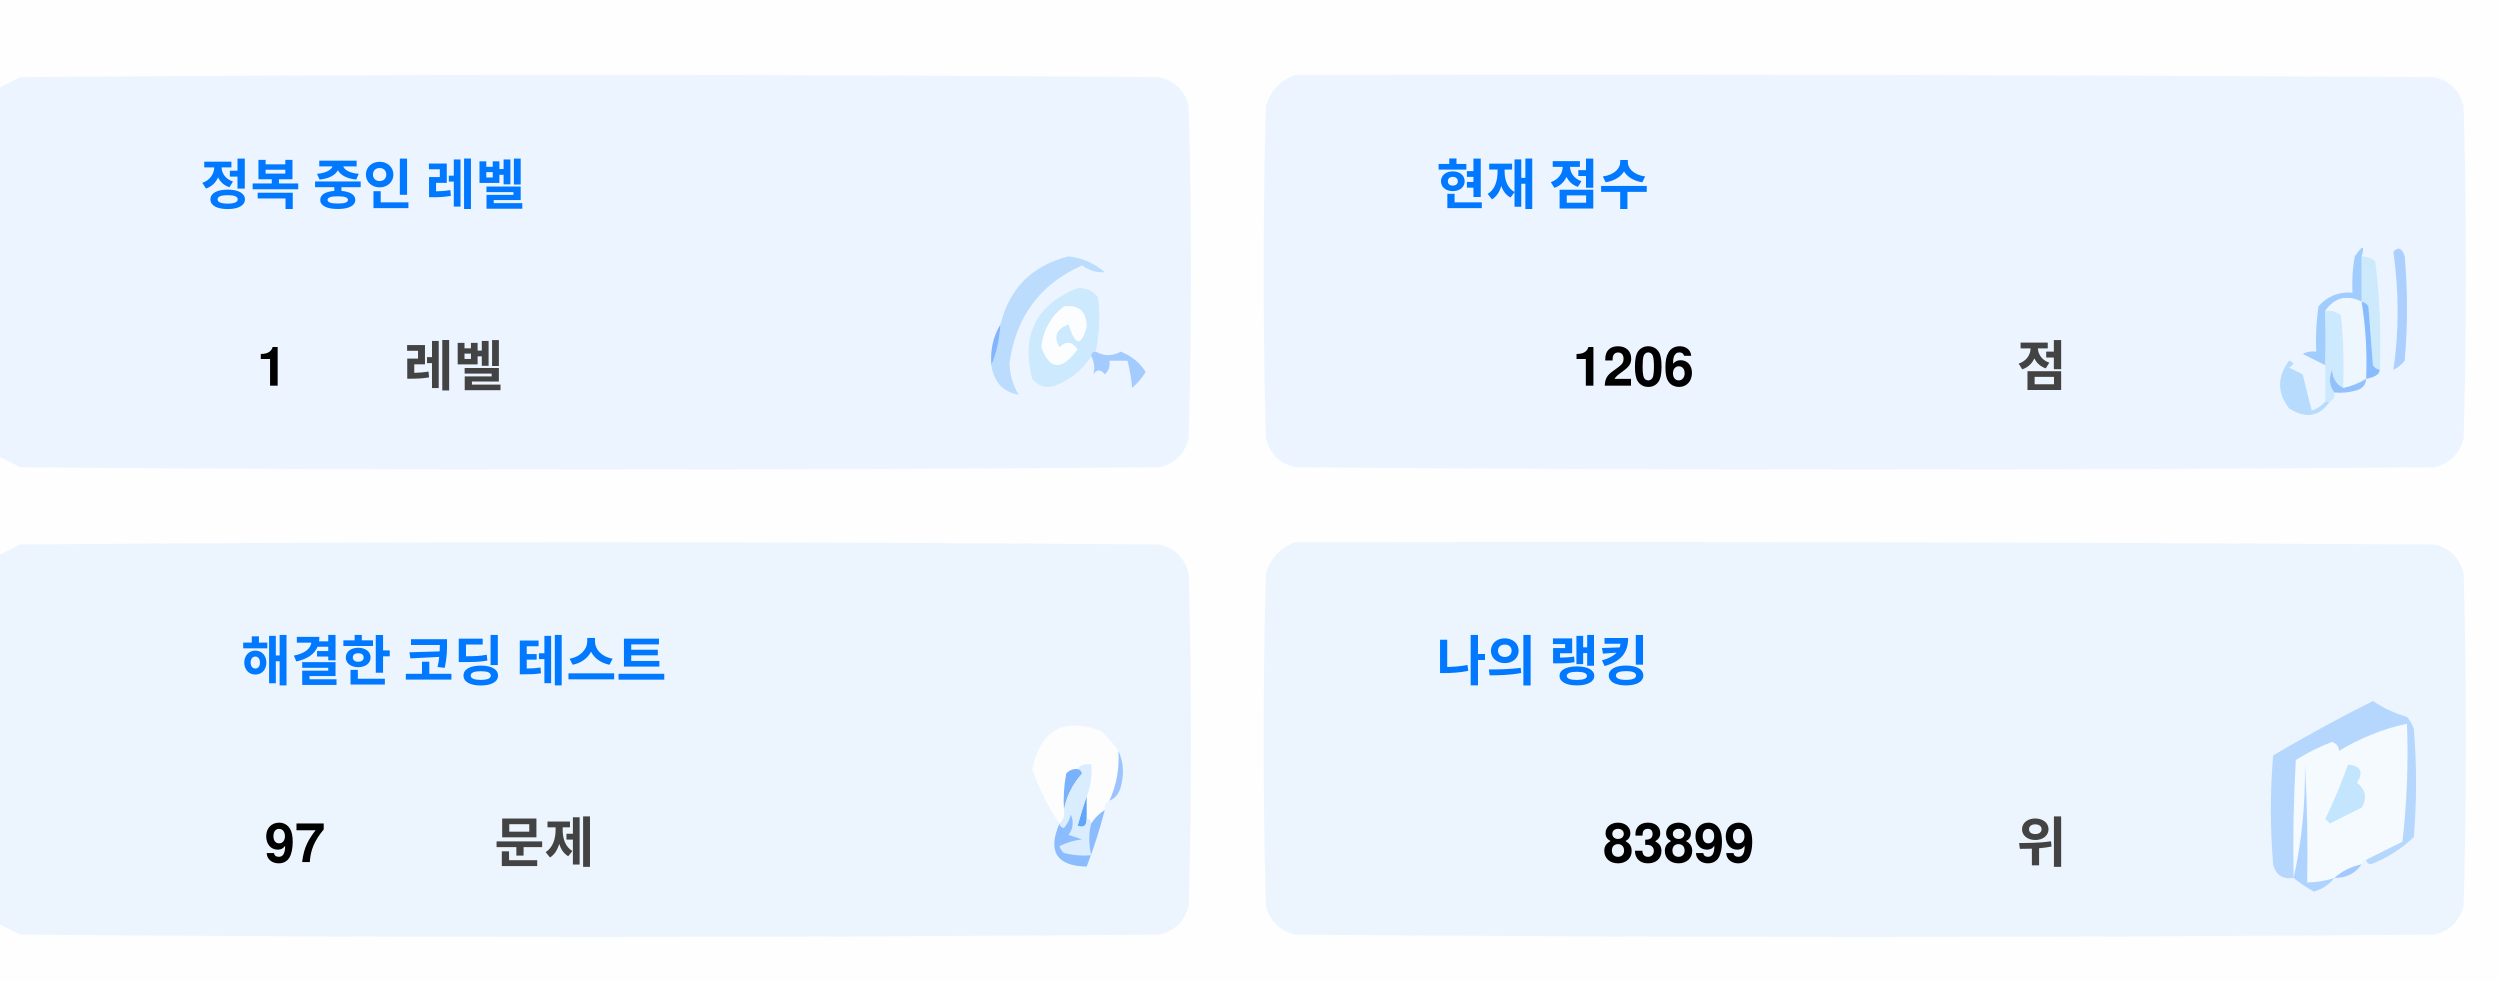
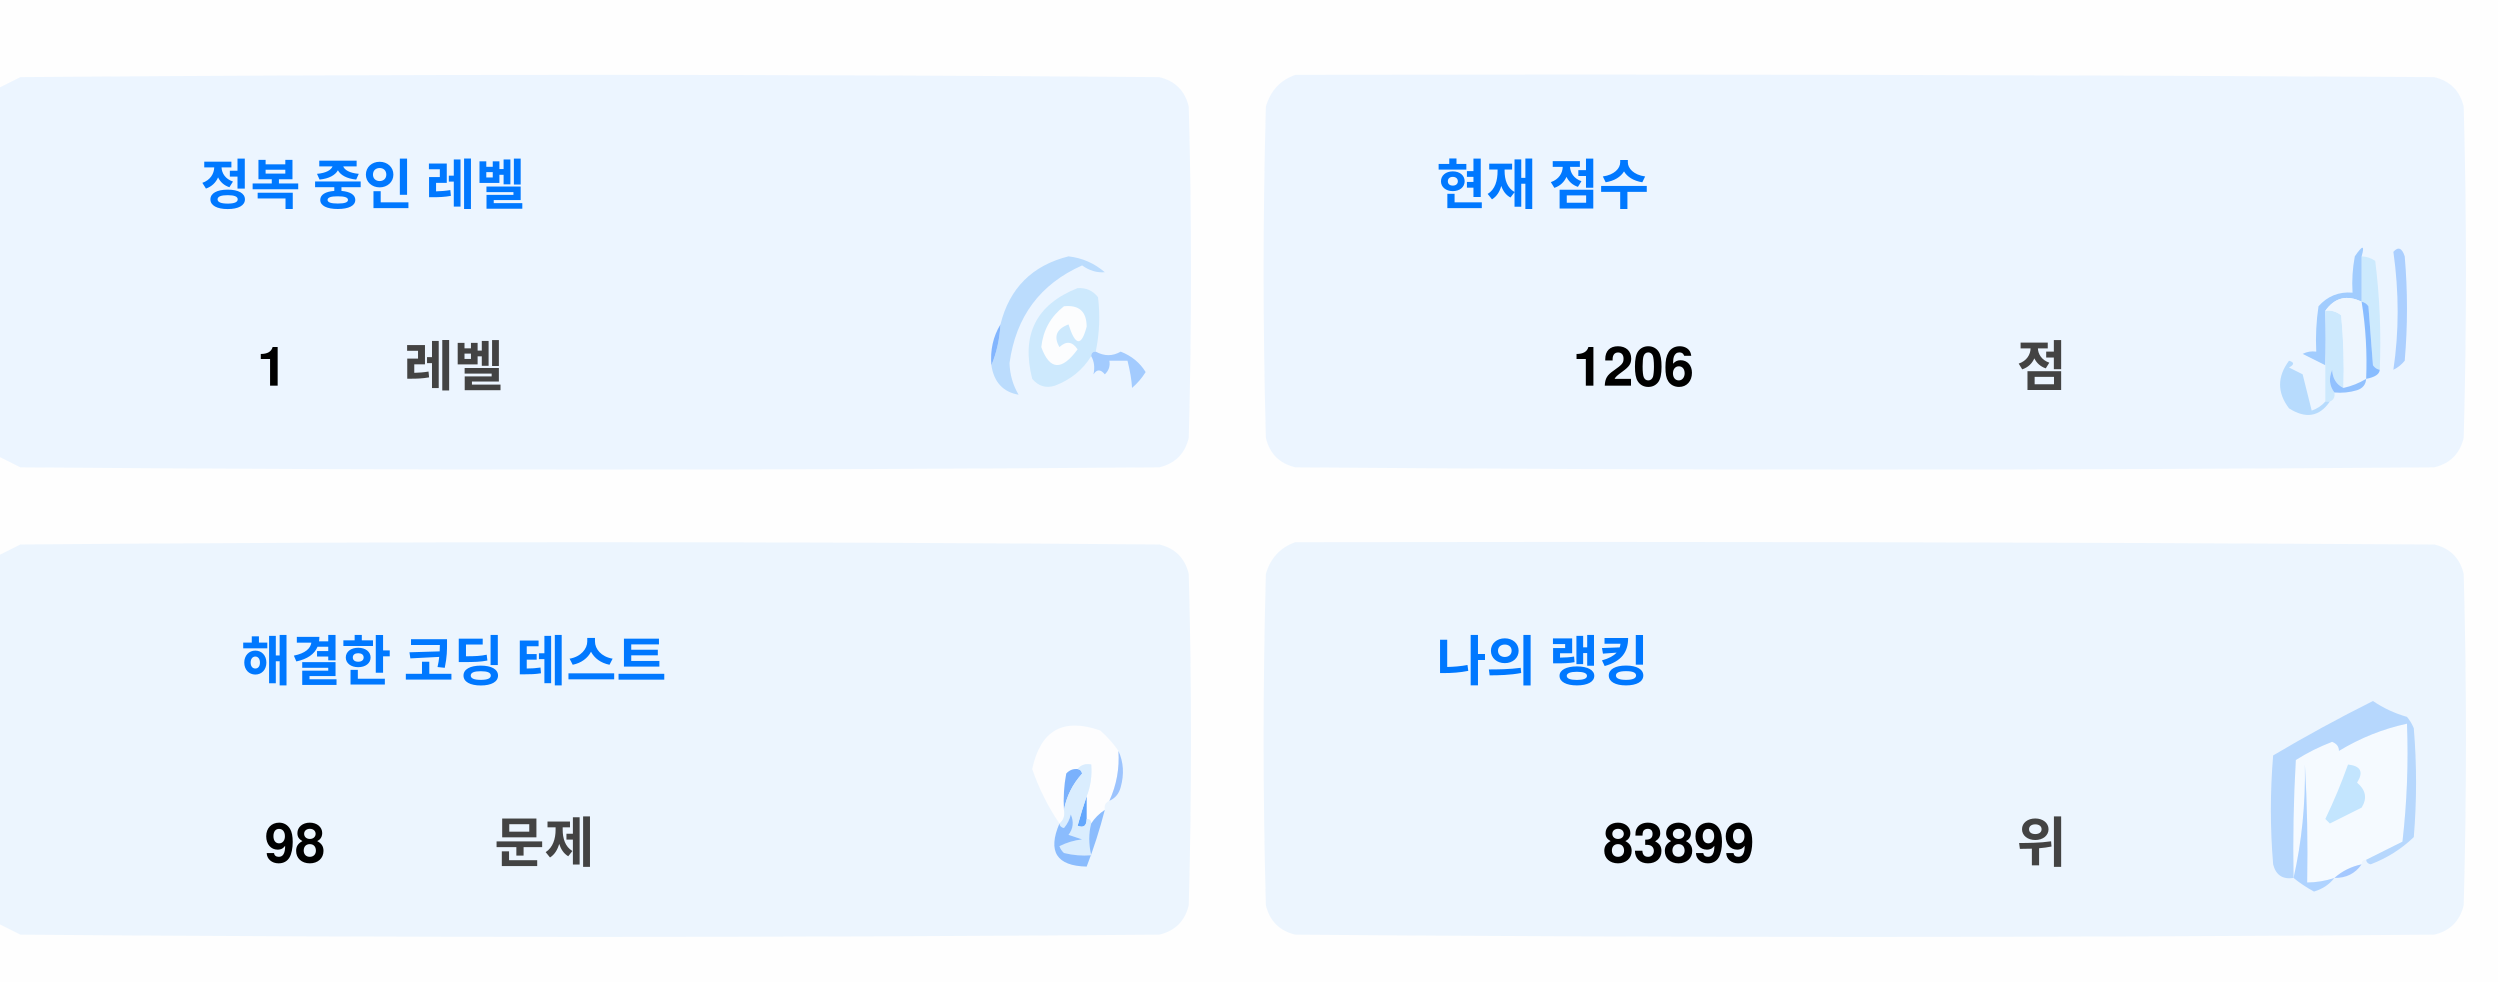
<svg xmlns="http://www.w3.org/2000/svg" version="1.1" width="551px" height="217px" style="shape-rendering:geometricPrecision; text-rendering:geometricPrecision; image-rendering:optimizeQuality; fill-rule:evenodd; clip-rule:evenodd">
  <style>.title {fill: #434343;font-size: 1rem;line-height: 1.5rem;font-weight: bold;font-family: -apple-system, BlinkMacSystemFont, Segoe UI, Helvetica, Arial, sans-serif, Apple Color Emoji, Segoe UI Emoji;}.desc {fill: #434343;font-size: 2.5rem;font-weight: bold;line-height: 1.5rem;font-family: -apple-system, BlinkMacSystemFont, Segoe UI, Helvetica, Arial, sans-serif, Apple Color Emoji, Segoe UI Emoji;}.desc-2 {fill: #434343;font-size: 1rem;font-weight: bold;line-height: 1.5rem;font-family: -apple-system, BlinkMacSystemFont, Segoe UI, Helvetica, Arial, sans-serif, Apple Color Emoji, Segoe UI Emoji;}.text, .desc {animation: twinkling 4s ease-in-out infinite;}@keyframes twinkling {40% { opacity: 1; }50% { opacity: 0.5; }60% { opacity: 1; }70% { opacity: 0.5; }80% { opacity: 1; }}</style>
  <g>
    <path style="opacity:1" fill="#fefefe" d="M -0.5,-0.5 C 183.167,-0.5 366.833,-0.5 550.5,-0.5C 550.5,71.833 550.5,144.167 550.5,216.5C 366.833,216.5 183.167,216.5 -0.5,216.5C -0.5,212.167 -0.5,207.833 -0.5,203.5C 1.14,204.32 2.807,205.153 4.5,206C 88.167,206.667 171.833,206.667 255.5,206C 259,205.167 261.167,203 262,199.5C 262.667,175.167 262.667,150.833 262,126.5C 261.167,123 259,120.833 255.5,120C 171.833,119.333 88.167,119.333 4.5,120C 2.807,120.847 1.14,121.68 -0.5,122.5C -0.5,115.167 -0.5,107.833 -0.5,100.5C 1.14,101.32 2.807,102.153 4.5,103C 88.167,103.667 171.833,103.667 255.5,103C 259,102.167 261.167,100 262,96.5C 262.667,72.167 262.667,47.833 262,23.5C 261.167,20 259,17.833 255.5,17C 171.833,16.333 88.167,16.333 4.5,17C 2.807,17.847 1.14,18.68 -0.5,19.5C -0.5,12.833 -0.5,6.167 -0.5,-0.5 Z" />
  </g>
  <g>
    <path style="opacity:1" fill="#ecf5ff" d="M -0.5,100.5 C -0.5,73.5 -0.5,46.5 -0.5,19.5C 1.14,18.68 2.807,17.847 4.5,17C 88.167,16.333 171.833,16.333 255.5,17C 259,17.833 261.167,20 262,23.5C 262.667,47.833 262.667,72.167 262,96.5C 261.167,100 259,102.167 255.5,103C 171.833,103.667 88.167,103.667 4.5,103C 2.807,102.153 1.14,101.32 -0.5,100.5 Z" />
  </g>
  <g>
    <path style="opacity:1" fill="#ecf5ff" d="M 285.5,16.5 C 369.167,16.333 452.834,16.5 536.5,17C 540,17.833 542.167,20 543,23.5C 543.667,47.833 543.667,72.167 543,96.5C 542.167,100 540,102.167 536.5,103C 452.833,103.667 369.167,103.667 285.5,103C 282,102.167 279.833,100 279,96.5C 278.333,72.167 278.333,47.833 279,23.5C 280.018,19.985 282.185,17.652 285.5,16.5 Z" />
  </g>
  <g>
    <path style="opacity:1" fill="#cdeafd" d="M 520.5,56.5 C 521.583,56.539 522.583,56.873 523.5,57.5C 524.498,65.472 524.831,73.472 524.5,81.5C 523.883,81.389 523.383,81.056 523,80.5C 522.667,76.167 522.333,71.833 522,67.5C 521.617,66.944 521.117,66.611 520.5,66.5C 520.5,63.167 520.5,59.833 520.5,56.5 Z" />
  </g>
  <g>
    <path style="opacity:1" fill="#abcfff" d="M 527.5,55.5 C 528.566,54.308 529.399,54.641 530,56.5C 530.667,64.167 530.667,71.833 530,79.5C 529.311,80.357 528.478,81.023 527.5,81.5C 528.758,73.08 528.758,64.414 527.5,55.5 Z" />
  </g>
  <g>
    <path style="opacity:1" fill="#bbdcfd" d="M 218.5,80.5 C 219.657,77.727 220.324,74.727 220.5,71.5C 222.49,63.51 227.49,58.51 235.5,56.5C 238.528,56.847 241.194,58.014 243.5,60C 241.744,60.141 240.078,59.641 238.5,58.5C 229.247,62.607 223.914,69.773 222.5,80C 222.565,82.526 223.232,84.859 224.5,87C 221.07,86.397 219.07,84.231 218.5,80.5 Z" />
  </g>
  <g>
    <path style="opacity:1" fill="#cde9fd" d="M 241.5,77.5 C 240.833,77.5 240.5,77.833 240.5,78.5C 238.628,81.529 235.961,83.695 232.5,85C 230.536,85.624 228.869,85.124 227.5,83.5C 225.021,73.791 228.354,67.124 237.5,63.5C 239.374,63.39 240.874,64.056 242,65.5C 242.497,69.524 242.331,73.524 241.5,77.5 Z" />
  </g>
  <g>
    <path style="opacity:1" fill="#fcfdfe" d="M 234.5,67.5 C 237.826,67.162 239.493,68.662 239.5,72C 238.334,76.434 237,76.267 235.5,71.5C 232.832,72.515 232.166,74.182 233.5,76.5C 235.017,75.089 236.351,75.256 237.5,77C 234.006,81.771 231.34,81.605 229.5,76.5C 229.904,72.771 231.571,69.771 234.5,67.5 Z" />
  </g>
  <g>
    <path style="opacity:1" fill="#a1ccfe" d="M 520.5,56.5 C 520.5,59.833 520.5,63.167 520.5,66.5C 517.238,64.922 514.572,65.589 512.5,68.5C 512.617,72.81 512.617,76.81 512.5,80.5C 510.86,79.68 509.193,78.847 507.5,78C 508.448,77.517 509.448,77.35 510.5,77.5C 510.335,74.15 510.502,70.817 511,67.5C 512.995,65.253 515.495,64.253 518.5,64.5C 518.336,61.813 518.503,59.146 519,56.5C 520.731,53.969 521.231,53.969 520.5,56.5 Z" />
  </g>
  <g>
    <path style="opacity:1" fill="#cde9fd" d="M 512.5,68.5 C 513.822,68.33 514.989,68.663 516,69.5C 516.499,74.823 516.666,80.156 516.5,85.5C 514.955,84.77 514.122,83.437 514,81.5C 513.22,83.387 513.387,85.054 514.5,86.5C 514.672,87.492 514.338,88.158 513.5,88.5C 513.167,88.5 512.833,88.5 512.5,88.5C 512.5,85.833 512.5,83.167 512.5,80.5C 512.617,76.81 512.617,72.81 512.5,68.5 Z" />
  </g>
  <g>
    <path style="opacity:1" fill="#eef6fe" d="M 520.5,66.5 C 521.407,72.106 521.74,77.773 521.5,83.5C 519.95,84.441 518.284,85.108 516.5,85.5C 516.666,80.156 516.499,74.823 516,69.5C 514.989,68.663 513.822,68.33 512.5,68.5C 514.572,65.589 517.238,64.922 520.5,66.5 Z" />
  </g>
  <g>
    <path style="opacity:1" fill="#88bcff" d="M 520.5,66.5 C 521.117,66.611 521.617,66.944 522,67.5C 522.333,71.833 522.667,76.167 523,80.5C 523.383,81.056 523.883,81.389 524.5,81.5C 524.445,82.469 523.445,83.136 521.5,83.5C 521.74,77.773 521.407,72.106 520.5,66.5 Z" />
  </g>
  <g>
    <path style="opacity:1" fill="#82b5fe" d="M 220.5,71.5 C 220.324,74.727 219.657,77.727 218.5,80.5C 218.215,77.171 218.882,74.171 220.5,71.5 Z" />
  </g>
  <g>
    <path style="opacity:1" fill="#a3cbfe" d="M 240.5,78.5 C 240.5,77.833 240.833,77.5 241.5,77.5C 243.391,78.536 245.224,78.536 247,77.5C 249.391,78.429 251.225,79.929 252.5,82C 251.681,83.319 250.681,84.486 249.5,85.5C 249.409,83.777 249.075,81.777 248.5,79.5C 247.167,79.5 245.833,79.5 244.5,79.5C 244.719,80.675 244.386,81.675 243.5,82.5C 242.575,81.359 241.741,81.359 241,82.5C 241.331,80.981 241.164,79.648 240.5,78.5 Z" />
  </g>
  <g>
    <path style="opacity:1" fill="#b7dbfd" d="M 512.5,88.5 C 512.833,88.5 513.167,88.5 513.5,88.5C 511.199,91.857 508.199,92.357 504.5,90C 501.872,86.535 501.872,83.035 504.5,79.5C 505.696,79.846 505.696,80.346 504.5,81C 505.5,81.5 506.5,82 507.5,82.5C 508.167,85.167 508.833,87.833 509.5,90.5C 510.739,90.058 511.739,89.391 512.5,88.5 Z" />
  </g>
  <g>
    <path style="opacity:1" fill="#92c1fe" d="M 516.5,85.5 C 518.284,85.108 519.95,84.441 521.5,83.5C 521.423,84.75 520.756,85.583 519.5,86C 517.866,86.493 516.199,86.66 514.5,86.5C 513.387,85.054 513.22,83.387 514,81.5C 514.122,83.437 514.955,84.77 516.5,85.5 Z" />
  </g>
  <g>
    <path style="opacity:1" fill="#ecf5fe" d="M -0.5,203.5 C -0.5,176.5 -0.5,149.5 -0.5,122.5C 1.14,121.68 2.807,120.847 4.5,120C 88.167,119.333 171.833,119.333 255.5,120C 259,120.833 261.167,123 262,126.5C 262.667,150.833 262.667,175.167 262,199.5C 261.167,203 259,205.167 255.5,206C 171.833,206.667 88.167,206.667 4.5,206C 2.807,205.153 1.14,204.32 -0.5,203.5 Z" />
  </g>
  <g>
    <path style="opacity:1" fill="#ecf5fe" d="M 285.5,119.5 C 369.167,119.333 452.834,119.5 536.5,120C 540,120.833 542.167,123 543,126.5C 543.667,150.833 543.667,175.167 543,199.5C 542.167,203 540,205.167 536.5,206C 452.833,206.667 369.167,206.667 285.5,206C 282,205.167 279.833,203 279,199.5C 278.333,175.167 278.333,150.833 279,126.5C 280.018,122.985 282.185,120.652 285.5,119.5 Z" />
  </g>
  <g>
    <path style="opacity:1" fill="#fdfdfe" d="M 246.5,165.5 C 246.758,169.367 246.092,173.034 244.5,176.5C 243.662,176.842 243.328,177.508 243.5,178.5C 242.272,179.306 241.272,180.306 240.5,181.5C 240.5,180.833 240.167,180.5 239.5,180.5C 239.5,178.833 239.5,177.167 239.5,175.5C 240.369,173.283 240.702,170.95 240.5,168.5C 239.209,168.263 238.209,168.596 237.5,169.5C 236.504,169.414 235.671,169.748 235,170.5C 234.503,173.146 234.336,175.813 234.5,178.5C 234.737,179.791 234.404,180.791 233.5,181.5C 230.986,177.806 228.986,173.806 227.5,169.5C 229.309,160.957 234.309,158.124 242.5,161C 244.07,162.397 245.404,163.897 246.5,165.5 Z" />
  </g>
  <g>
    <path style="opacity:1" fill="#f5faff" d="M 521.5,189.5 C 520.833,189.5 520.5,189.833 520.5,190.5C 518.181,190.992 516.181,191.992 514.5,193.5C 512.565,194.15 510.565,194.483 508.5,194.5C 508.666,185.827 508.5,177.16 508,168.5C 508.141,177.227 507.308,185.56 505.5,193.5C 505.334,184.827 505.5,176.16 506,167.5C 508.527,165.903 511.194,164.57 514,163.5C 515.011,163.892 515.511,164.559 515.5,165.5C 520.21,162.641 525.21,160.641 530.5,159.5C 530.831,168.192 530.498,176.859 529.5,185.5C 526.807,186.847 524.14,188.18 521.5,189.5 Z" />
  </g>
  <g>
    <path style="opacity:1" fill="#b6d7fd" d="M 521.5,189.5 C 524.14,188.18 526.807,186.847 529.5,185.5C 530.498,176.859 530.831,168.192 530.5,159.5C 525.21,160.641 520.21,162.641 515.5,165.5C 515.511,164.559 515.011,163.892 514,163.5C 511.194,164.57 508.527,165.903 506,167.5C 505.5,176.16 505.334,184.827 505.5,193.5C 503.089,193.863 501.589,192.863 501,190.5C 500.333,182.5 500.333,174.5 501,166.5C 508.173,162.246 515.507,158.246 523,154.5C 525.304,156.068 527.804,157.235 530.5,158C 531.126,158.75 531.626,159.584 532,160.5C 532.667,168.5 532.667,176.5 532,184.5C 529.292,187.111 526.125,189.111 522.5,190.5C 521.893,190.376 521.56,190.043 521.5,189.5 Z" />
  </g>
  <g>
    <path style="opacity:1" fill="#c3e5fe" d="M 517.5,168.5 C 520.317,168.801 520.984,170.134 519.5,172.5C 521.439,174.122 521.772,175.956 520.5,178C 518.167,179.167 515.833,180.333 513.5,181.5C 513.167,181.167 512.833,180.833 512.5,180.5C 514.414,176.515 516.081,172.515 517.5,168.5 Z" />
  </g>
  <g>
    <path style="opacity:1" fill="#7ab1fc" d="M 237.5,169.5 C 238.043,169.56 238.376,169.893 238.5,170.5C 236.395,172.836 235.062,175.503 234.5,178.5C 234.336,175.813 234.503,173.146 235,170.5C 235.671,169.748 236.504,169.414 237.5,169.5 Z" />
  </g>
  <g>
    <path style="opacity:1" fill="#afd3ff" d="M 514.5,193.5 C 513.378,194.947 511.878,195.947 510,196.5C 508.348,195.601 506.848,194.601 505.5,193.5C 507.308,185.56 508.141,177.227 508,168.5C 508.5,177.16 508.666,185.827 508.5,194.5C 510.565,194.483 512.565,194.15 514.5,193.5 Z" />
  </g>
  <g>
    <path style="opacity:1" fill="#9cc3fd" d="M 246.5,165.5 C 247.634,167.966 247.801,170.633 247,173.5C 246.623,174.942 245.79,175.942 244.5,176.5C 246.092,173.034 246.758,169.367 246.5,165.5 Z" />
  </g>
  <g>
    <path style="opacity:1" fill="#62a6fc" d="M 239.5,175.5 C 239.5,177.167 239.5,178.833 239.5,180.5C 239.483,182.028 238.816,182.528 237.5,182C 238.117,179.723 238.784,177.556 239.5,175.5 Z" />
  </g>
  <g>
    <path style="opacity:1" fill="#daedfe" d="M 237.5,169.5 C 238.209,168.596 239.209,168.263 240.5,168.5C 240.702,170.95 240.369,173.283 239.5,175.5C 238.784,177.556 238.117,179.723 237.5,182C 238.816,182.528 239.483,182.028 239.5,180.5C 240.167,180.5 240.5,180.833 240.5,181.5C 239.918,183.669 239.918,186.002 240.5,188.5C 238.473,188.662 236.473,188.495 234.5,188C 234.043,187.586 233.709,187.086 233.5,186.5C 235.078,185.702 236.744,185.202 238.5,185C 237.5,184.667 236.5,184.333 235.5,184C 236.554,182.612 236.72,181.112 236,179.5C 235.751,180.624 235.251,181.624 234.5,182.5C 233.893,182.376 233.56,182.043 233.5,181.5C 234.404,180.791 234.737,179.791 234.5,178.5C 235.062,175.503 236.395,172.836 238.5,170.5C 238.376,169.893 238.043,169.56 237.5,169.5 Z" />
  </g>
  <g>
    <path style="opacity:1" fill="#8bbcfd" d="M 243.5,178.5 C 242.395,182.803 241.062,186.969 239.5,191C 232.857,190.847 230.857,187.68 233.5,181.5C 233.56,182.043 233.893,182.376 234.5,182.5C 235.251,181.624 235.751,180.624 236,179.5C 236.72,181.112 236.554,182.612 235.5,184C 236.5,184.333 237.5,184.667 238.5,185C 236.744,185.202 235.078,185.702 233.5,186.5C 233.709,187.086 234.043,187.586 234.5,188C 236.473,188.495 238.473,188.662 240.5,188.5C 239.918,186.002 239.918,183.669 240.5,181.5C 241.272,180.306 242.272,179.306 243.5,178.5 Z" />
  </g>
  <g>
    <path style="opacity:1" fill="#a4c8ff" d="M 520.5,190.5 C 519.089,192.539 517.089,193.539 514.5,193.5C 516.181,191.992 518.181,190.992 520.5,190.5 Z" />
  </g>
  <text text-anchor="middle" x="80" y="45" class="title" style="fill:#0078ff;" stroke="#none" stroke-width="1">정복 중인 레벨</text>
  <text text-anchor="middle" x="60" y="85" class="desc" style="fill:#000000;" stroke="#none" stroke-width="1">1</text>
  <text text-anchor="middle" x="100" y="85" class="desc-2" style="fill:#434343;" stroke="#none" stroke-width="1">레벨</text>
  <text text-anchor="middle" x="340" y="45" class="title" style="fill:#0078ff;" stroke="#none" stroke-width="1">현재 점수</text>
  <text text-anchor="middle" x="360" y="85" class="desc" style="fill:#000000;" stroke="#none" stroke-width="1">1206</text>
  <text text-anchor="middle" x="450" y="85" class="desc-2" style="fill:#434343;" stroke="#none" stroke-width="1">점</text>
  <text text-anchor="middle" x="100" y="150" class="title" style="fill:#0078ff;" stroke="#none" stroke-width="1">해결한 코딩 테스트</text>
-   <text text-anchor="middle" x="65" y="190" class="desc" style="fill:#000000;" stroke="#none" stroke-width="1">97</text>
+   <text text-anchor="middle" x="65" y="190" class="desc" style="fill:#000000;" stroke="#none" stroke-width="1">98</text>
  <text text-anchor="middle" x="120" y="190" class="desc-2" style="fill:#434343;" stroke="#none" stroke-width="1">문제</text>
  <text text-anchor="middle" x="340" y="150" class="title" style="fill:#0078ff;" stroke="#none" stroke-width="1">나의 랭킹</text>
  <text text-anchor="middle" x="370" y="190" class="desc" style="fill:#000000;" stroke="#none" stroke-width="1">83899</text>
  <text text-anchor="middle" x="450" y="190" class="desc-2" style="fill:#434343;" stroke="#none" stroke-width="1">위</text>
</svg>
